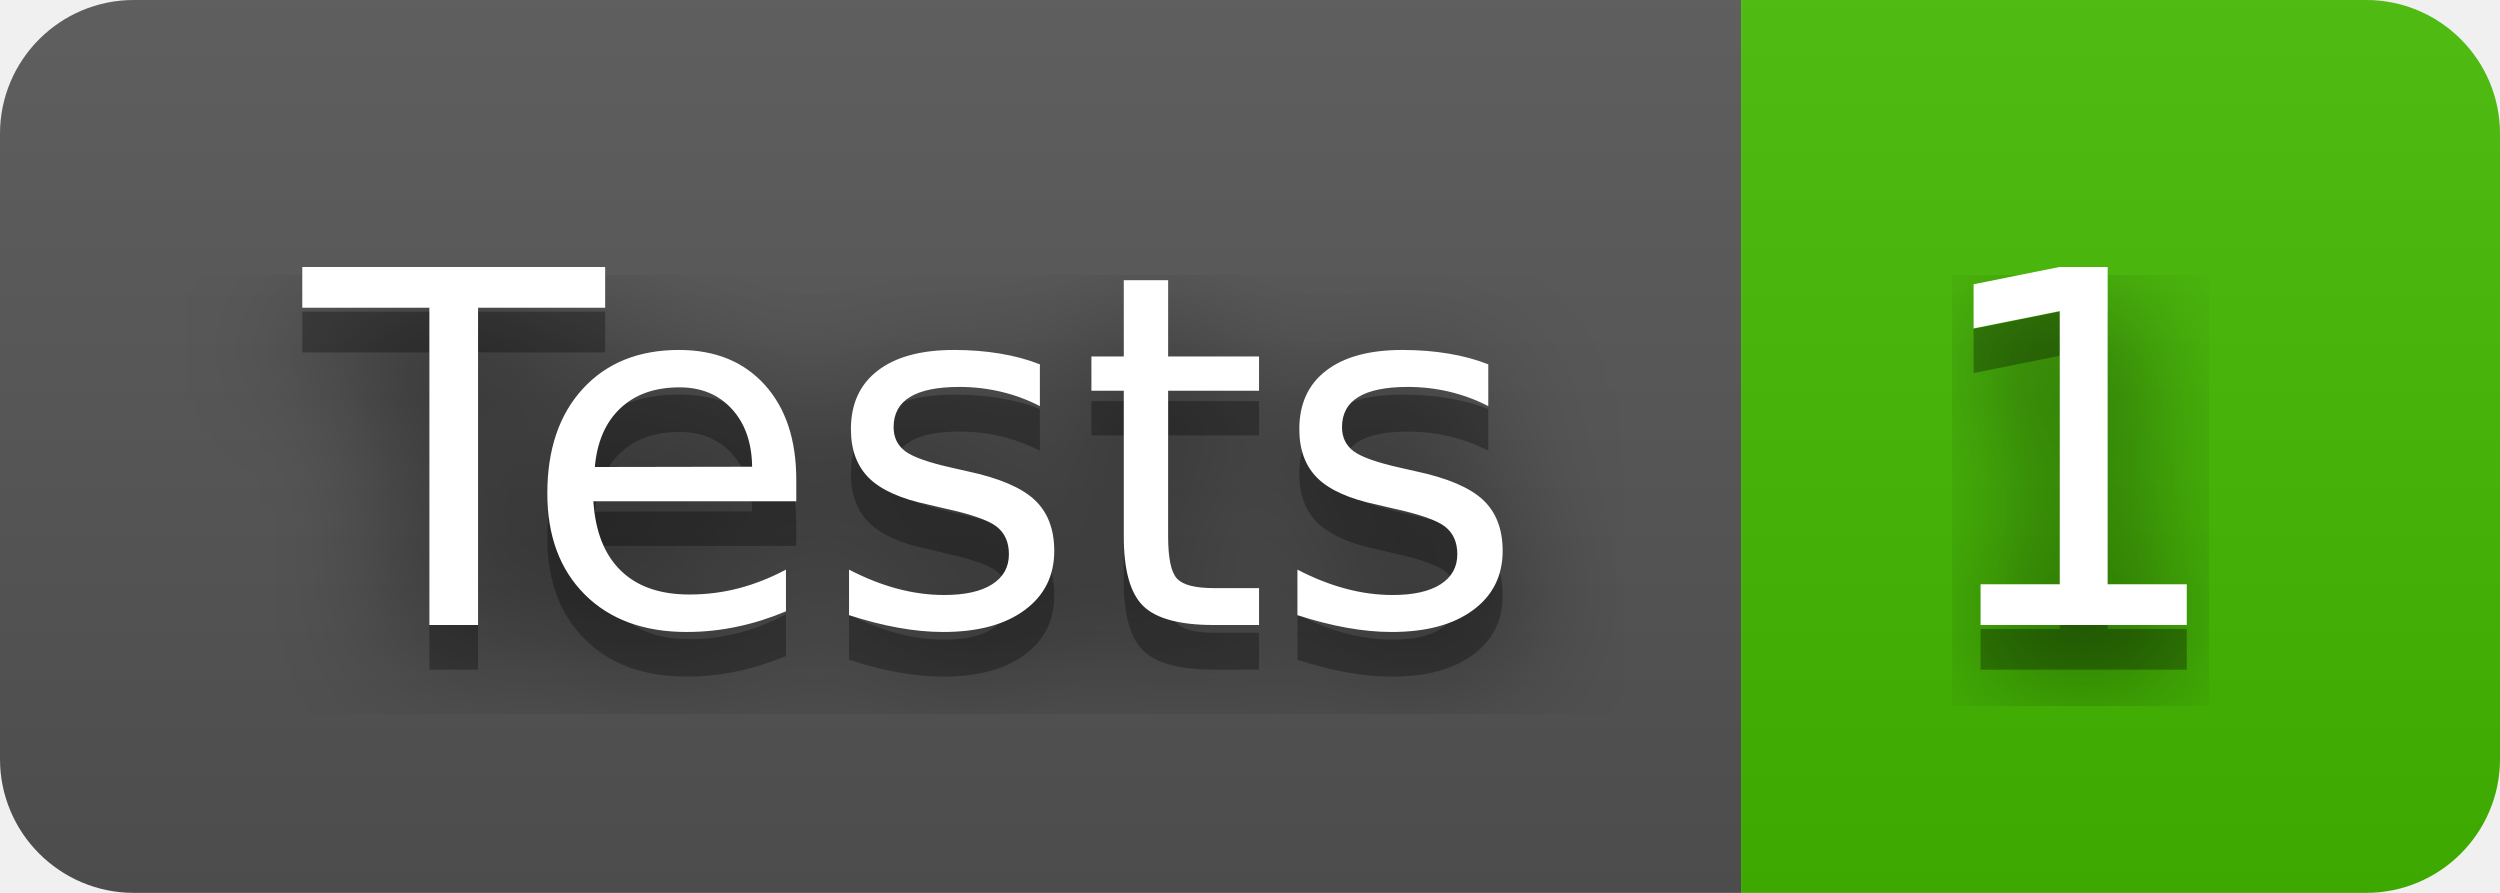
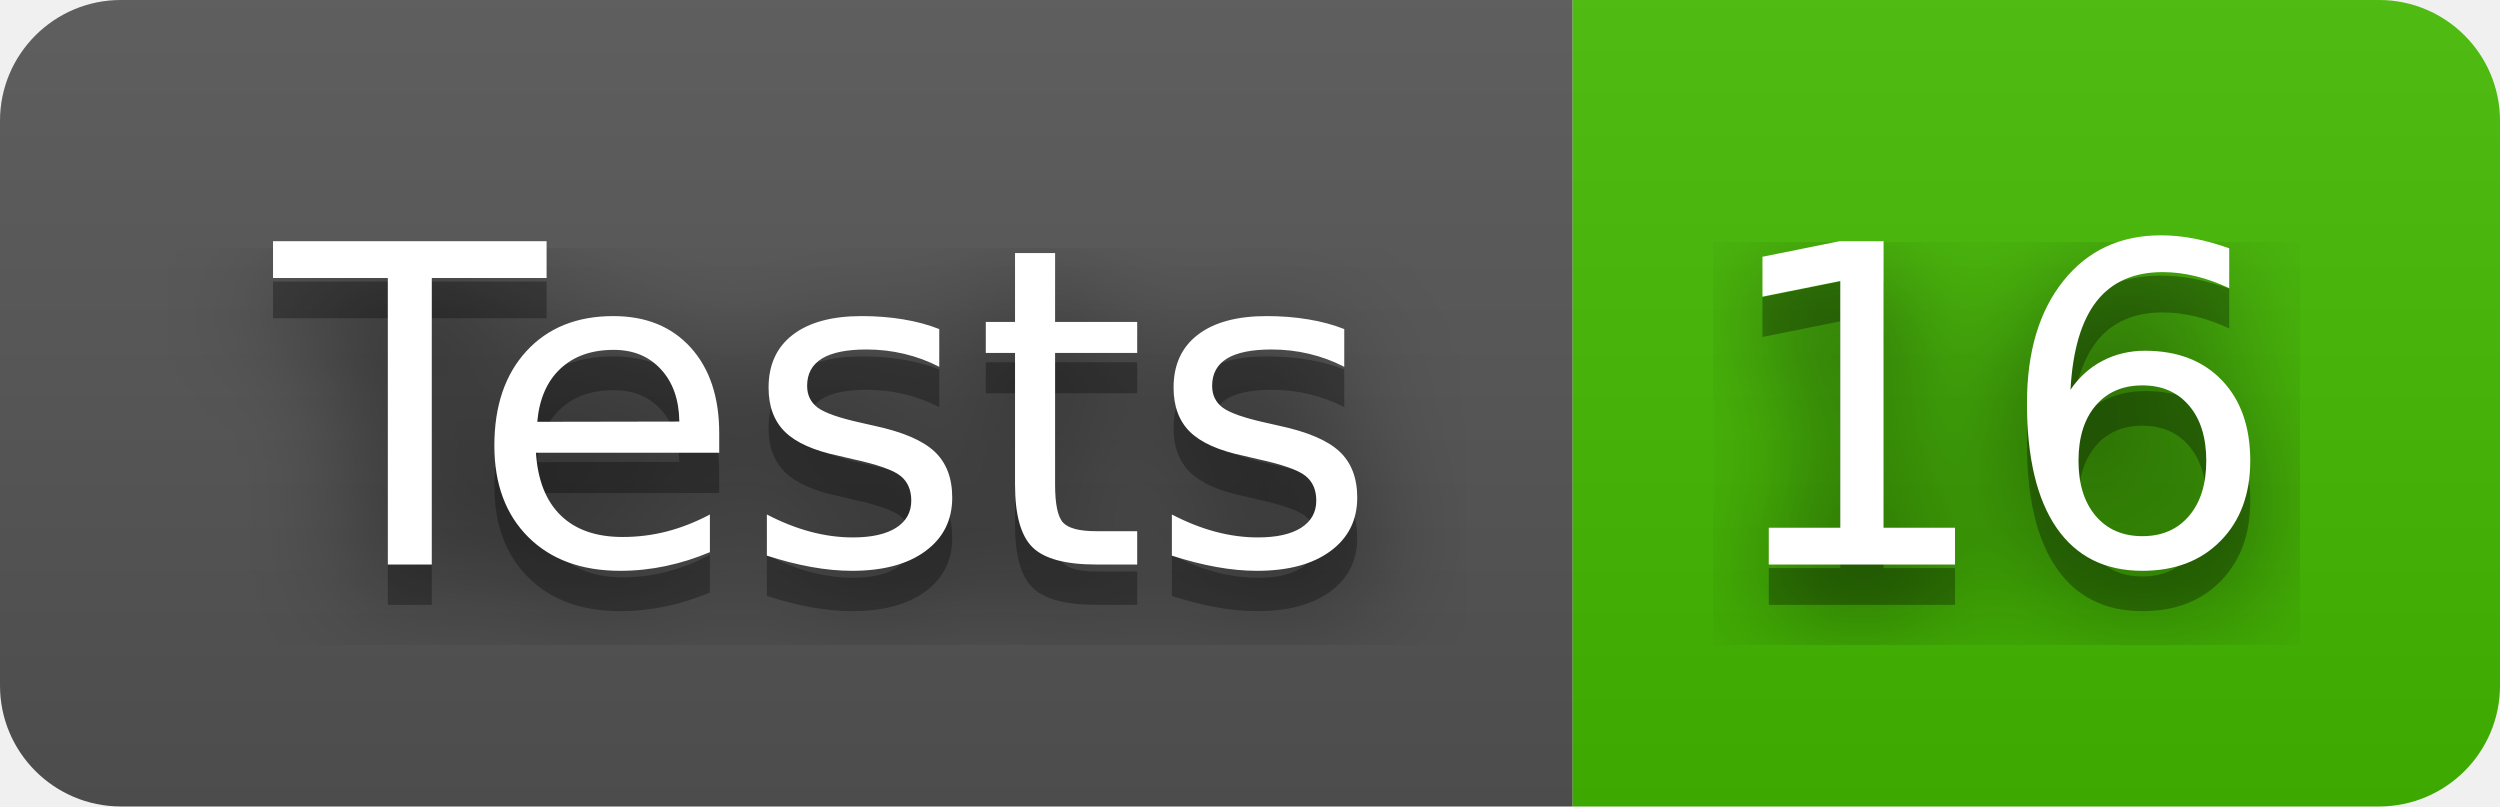
- <svg xmlns="http://www.w3.org/2000/svg" width="56" height="20" role="img" aria-label="Tests: 1">
+ <svg xmlns="http://www.w3.org/2000/svg" width="62" height="20" role="img" aria-label="Tests: 16">
  <filter id="blur">
    <feGaussianBlur in="SourceGraphic" stdDeviation="16" />
  </filter>
  <linearGradient id="s" x2="0" y2="100%">
    <stop offset="0" stop-color="#bbb" stop-opacity=".1" />
    <stop offset="1" stop-opacity=".1" />
  </linearGradient>
  <clipPath id="r">
-     <rect width="56" height="20" rx="3" fill="#fff" />
+     <rect width="62" height="20" rx="3" fill="#fff" />
  </clipPath>
  <g clip-path="url(#r)">
    <rect width="39" height="20" fill="#555" />
-     <rect x="39" width="17" height="20" fill="#4b0" />
-     <rect width="56" height="20" fill="url(#s)" />
+     <rect x="39" width="23" height="20" fill="#4b0" />
+     <rect width="62" height="20" fill="url(#s)" />
  </g>
  <g fill="#fff" text-anchor="middle" font-family="Verdana,Geneva,DejaVu Sans,sans-serif" text-rendering="geometricPrecision" font-size="110">
    <text aria-hidden="true" x="205" y="150" fill="#010101" fill-opacity=".80" filter="url(#blur)" transform="scale(.1)" textLength="290">Tests</text>
    <text aria-hidden="true" x="205" y="150" fill="#010101" fill-opacity=".3" transform="scale(.1)" textLength="290">Tests</text>
    <text x="205" y="140" transform="scale(.1)" fill="#fff" textLength="290">Tests</text>
-     <text aria-hidden="true" x="465" y="150" fill="#010101" fill-opacity=".80" filter="url(#blur)" transform="scale(.1)" textLength="70">1</text>
-     <text aria-hidden="true" x="465" y="150" fill="#010101" fill-opacity=".3" transform="scale(.1)" textLength="70">1</text>
-     <text x="465" y="140" transform="scale(.1)" fill="#fff" textLength="70">1</text>
+     <text aria-hidden="true" x="495" y="150" fill="#010101" fill-opacity=".80" filter="url(#blur)" transform="scale(.1)" textLength="130">16</text>
+     <text aria-hidden="true" x="495" y="150" fill="#010101" fill-opacity=".3" transform="scale(.1)" textLength="130">16</text>
+     <text x="495" y="140" transform="scale(.1)" fill="#fff" textLength="130">16</text>
  </g>
</svg>
